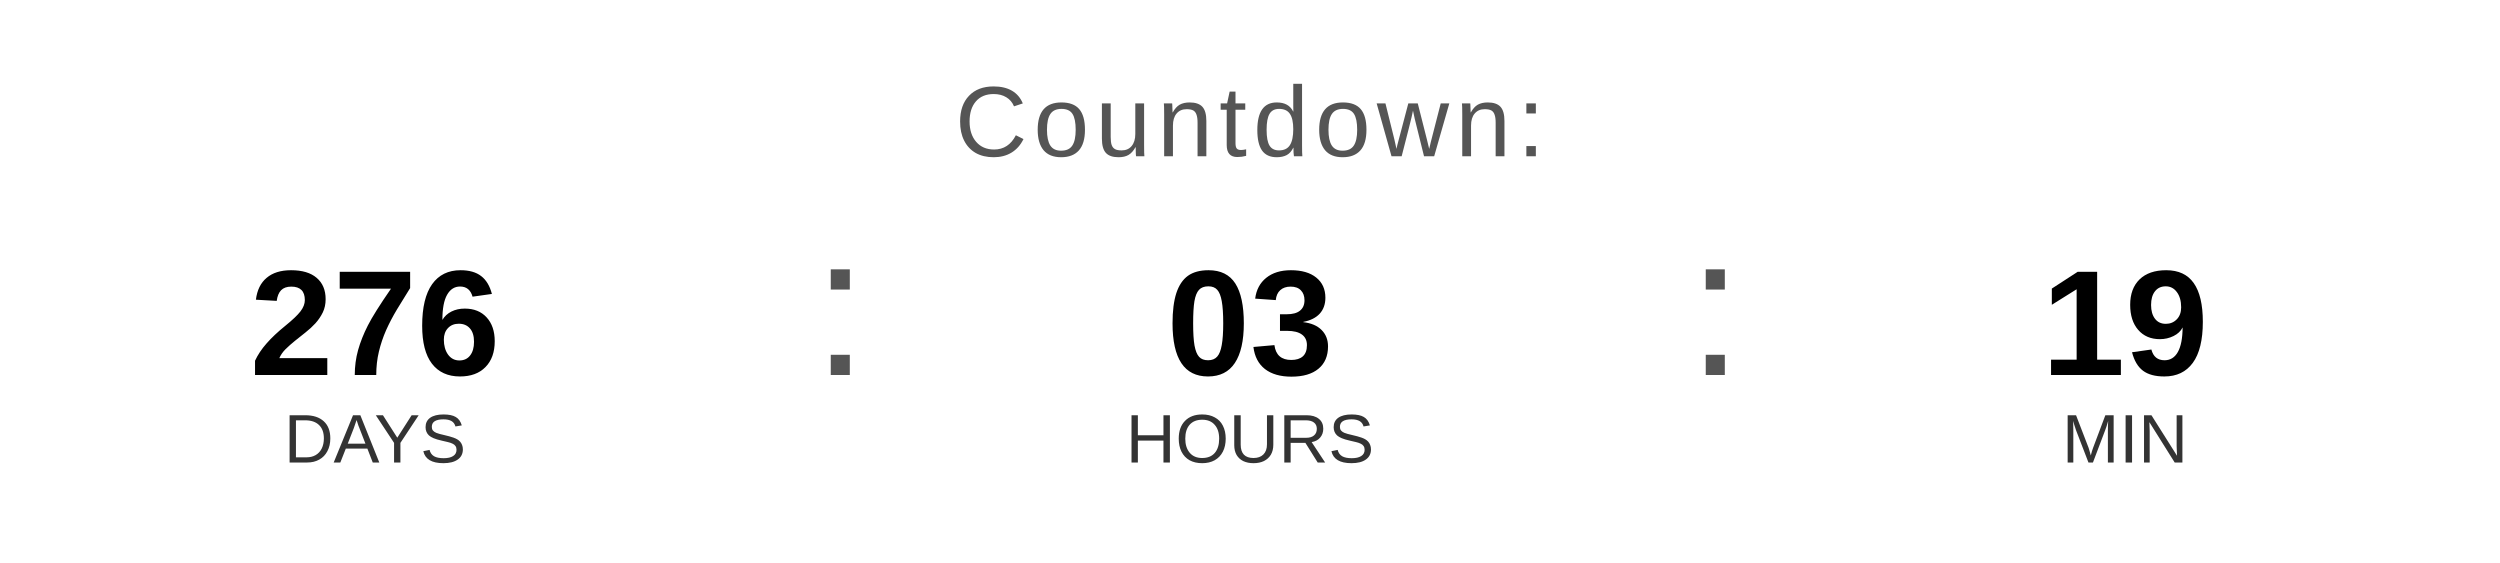
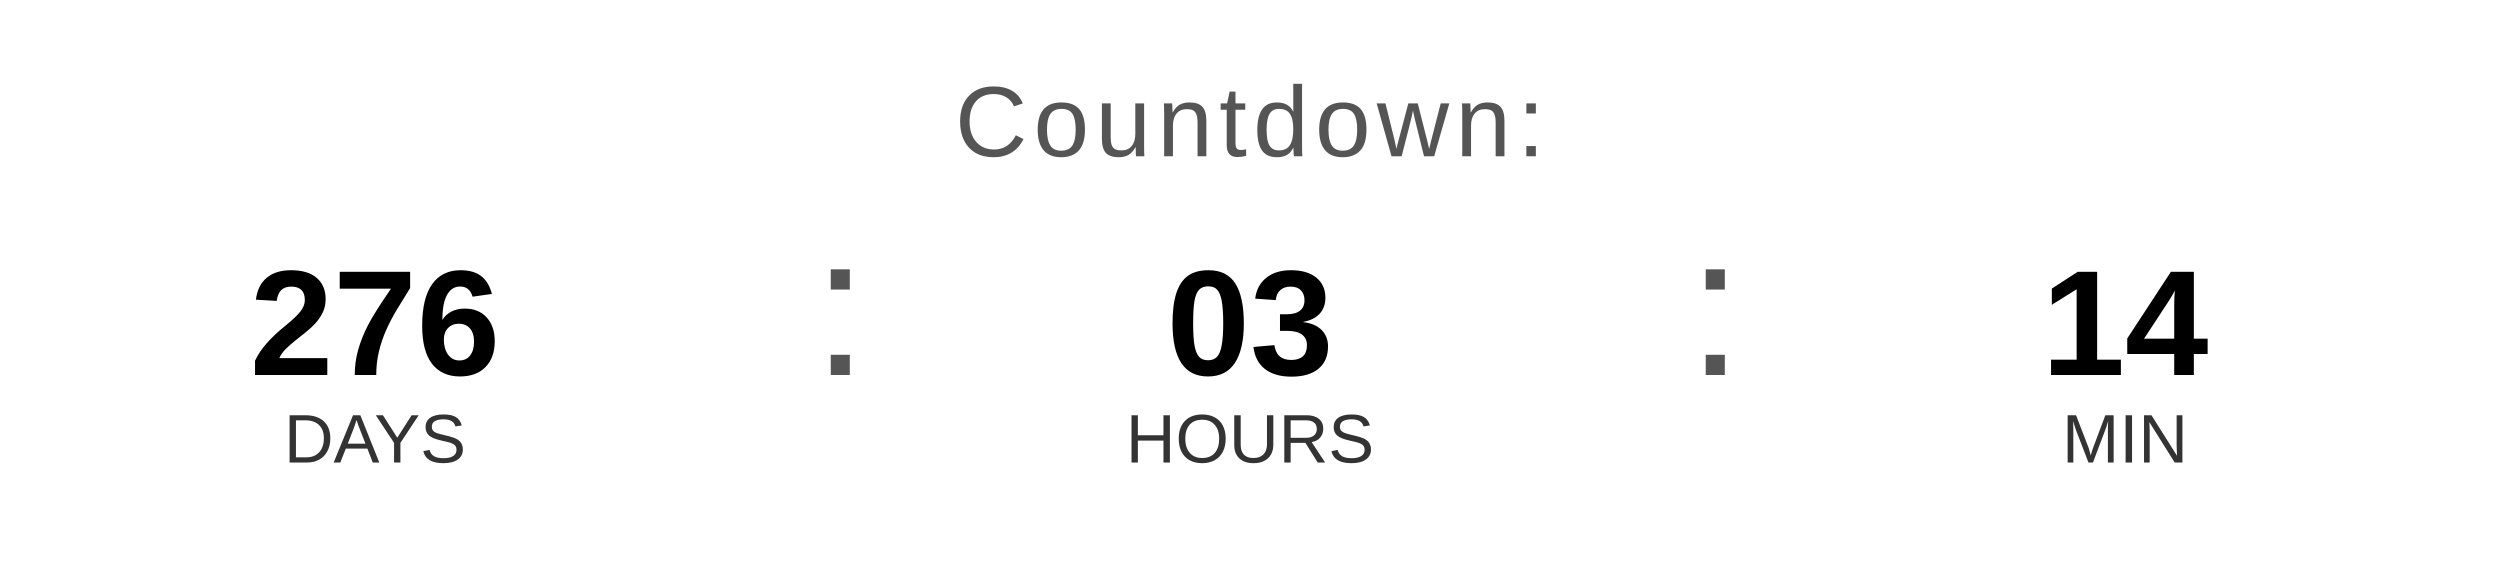
<svg xmlns="http://www.w3.org/2000/svg" width="400" height="90" viewBox="0 0 400 90">
  <text x="200" y="25" font-family="Arial, Helvetica, sans-serif" font-size="16" fill="#555555" text-anchor="middle" letter-spacing="1">
    Countdown:
  </text>
  <text x="60" y="60" font-family="Arial, Helvetica, sans-serif" font-size="24" font-weight="bold" fill="#000000" text-anchor="middle">276</text>
  <text x="60" y="74" font-family="Arial, Helvetica, sans-serif" font-size="11" fill="#333333" text-anchor="middle">DAYS</text>
  <text x="130" y="60" font-family="Arial, sans-serif" font-size="32" fill="#555555">:</text>
  <text x="200" y="60" font-family="Arial, Helvetica, sans-serif" font-size="24" font-weight="bold" fill="#000000" text-anchor="middle">03</text>
  <text x="200" y="74" font-family="Arial, Helvetica, sans-serif" font-size="11" fill="#333333" text-anchor="middle">HOURS</text>
  <text x="270" y="60" font-family="Arial, sans-serif" font-size="32" fill="#555555">:</text>
-   <text x="340" y="60" font-family="Arial, Helvetica, sans-serif" font-size="24" font-weight="bold" fill="#000000" text-anchor="middle">19</text>
+   <text x="340" y="60" font-family="Arial, Helvetica, sans-serif" font-size="24" font-weight="bold" fill="#000000" text-anchor="middle">14</text>
  <text x="340" y="74" font-family="Arial, Helvetica, sans-serif" font-size="11" fill="#333333" text-anchor="middle">MIN</text>
</svg>
